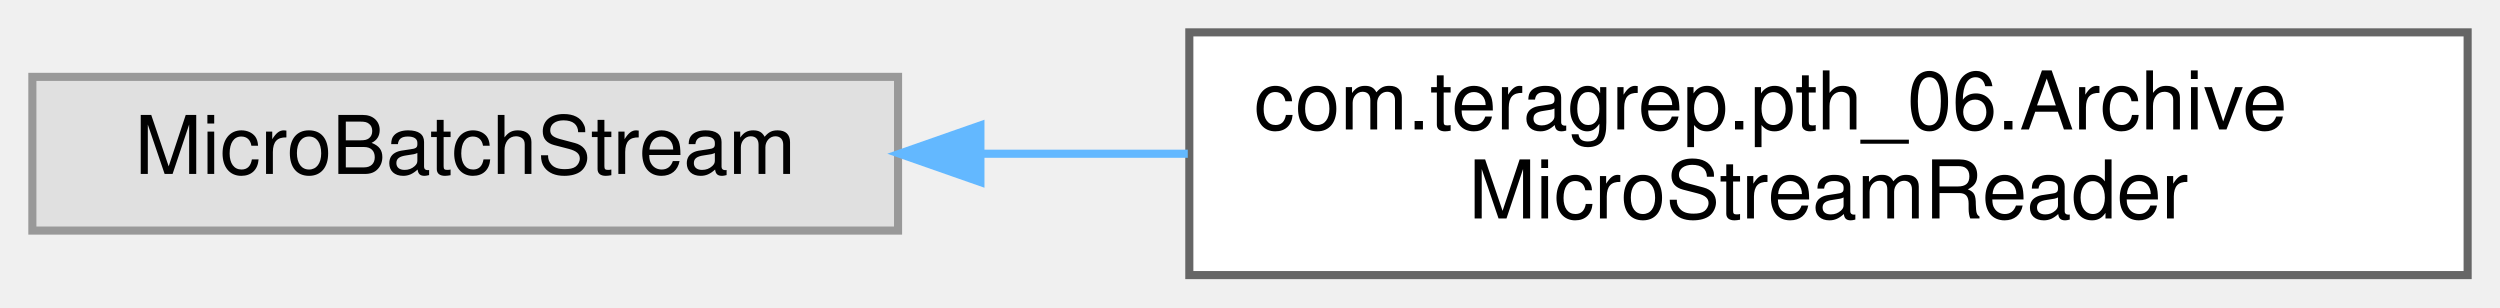
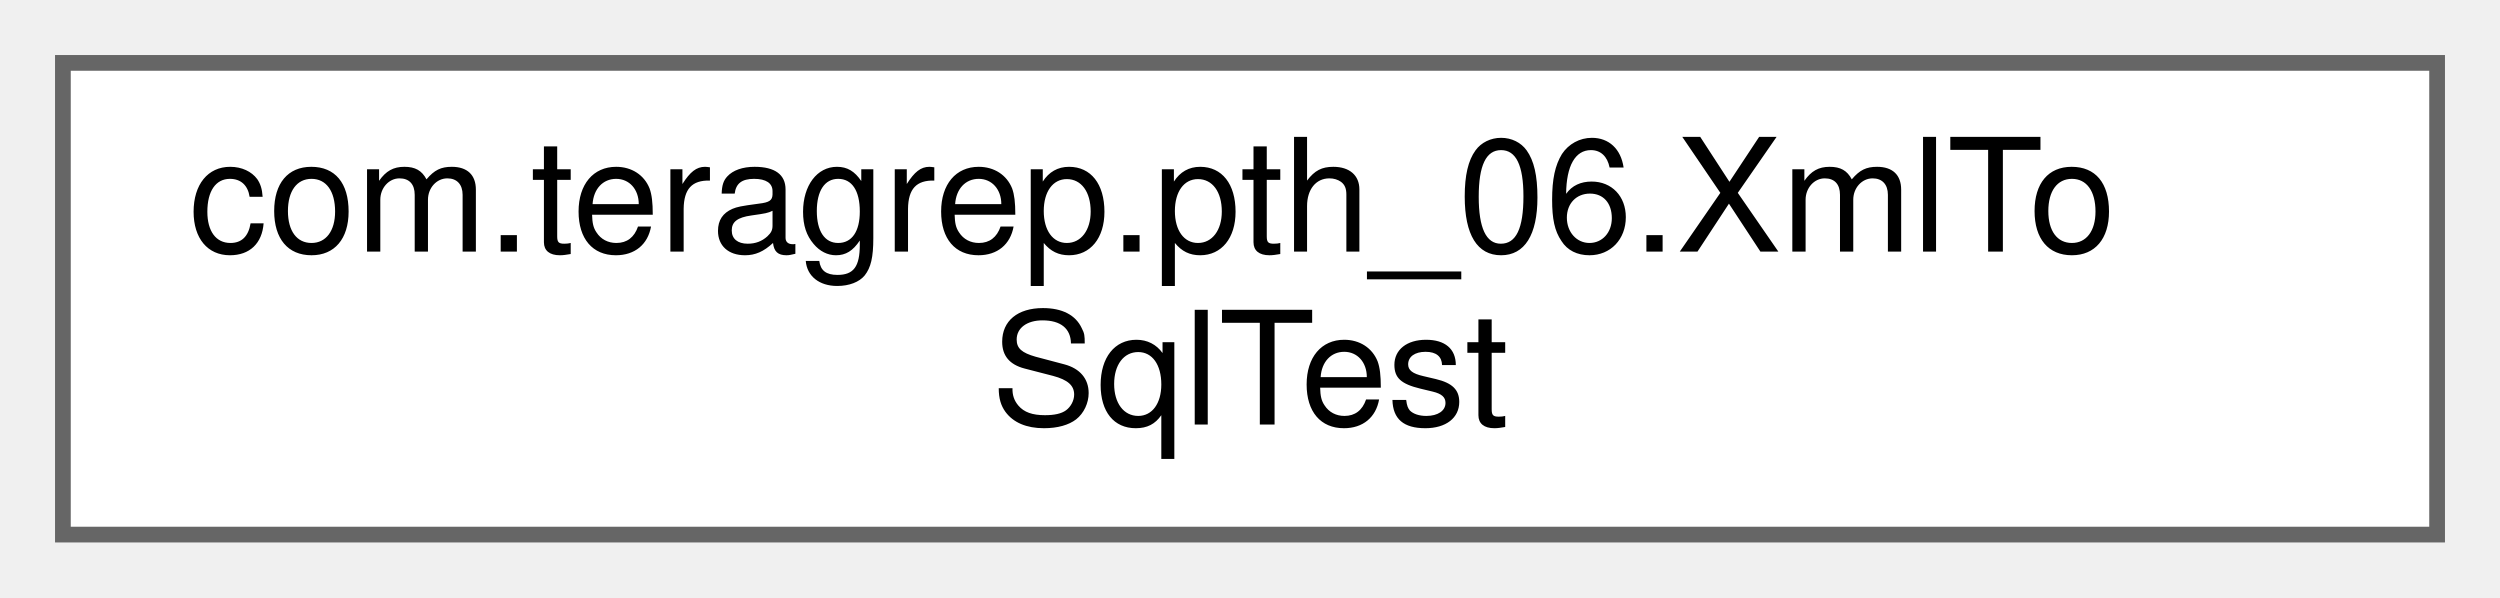
- <svg xmlns="http://www.w3.org/2000/svg" xmlns:xlink="http://www.w3.org/1999/xlink" width="309pt" height="38pt" viewBox="0.00 0.00 309.00 38.00">
+ <svg xmlns="http://www.w3.org/2000/svg" xmlns:xlink="http://www.w3.org/1999/xlink" width="159pt" height="38pt" viewBox="0.00 0.00 159.00 38.00">
  <g id="graph0" class="graph" transform="scale(1 1) rotate(0) translate(4 34)">
    <g id="Node000000" class="node">
      <g id="a_Node000000">
-         <a xlink:title=" ">
-           <polygon fill="#e0e0e0" stroke="#999999" points="107,-24.5 0,-24.5 0,-5.5 107,-5.5 107,-24.5" />
-           <text text-anchor="middle" x="53.5" y="-12.5" font-family="Helvetica,sans-Serif" font-size="10.00">MicroBatchStream</text>
-         </a>
-       </g>
-     </g>
-     <g id="Node000001" class="node">
-       <g id="a_Node000001">
-         <a xlink:href="classcom_1_1teragrep_1_1pth__06_1_1ArchiveMicroStreamReader.html" target="_top" xlink:title=" ">
-           <polygon fill="white" stroke="#666666" points="301,-30 143,-30 143,0 301,0 301,-30" />
-           <text text-anchor="start" x="151" y="-18" font-family="Helvetica,sans-Serif" font-size="10.00">com.teragrep.pth_06.Archive</text>
-           <text text-anchor="middle" x="222" y="-7" font-family="Helvetica,sans-Serif" font-size="10.00">MicroStreamReader</text>
-         </a>
-       </g>
-     </g>
-     <g id="edge82_Node000000_Node000001" class="edge">
-       <g id="a_edge82_Node000000_Node000001">
-         <a xlink:title=" ">
-           <path fill="none" stroke="#63b8ff" d="M117.21,-15C125.57,-15 134.22,-15 142.81,-15" />
-           <polygon fill="#63b8ff" stroke="#63b8ff" points="117.18,-11.5 107.18,-15 117.18,-18.5 117.18,-11.5" />
+         <a xlink:href="classcom_1_1teragrep_1_1pth__06_1_1XmlToSqlTest.html" target="_top" xlink:title=" ">
+           <polygon fill="white" stroke="#666666" points="151,-30 0,-30 0,0 151,0 151,-30" />
+           <text text-anchor="start" x="8" y="-18" font-family="Helvetica,sans-Serif" font-size="10.00">com.teragrep.pth_06.XmlTo</text>
+           <text text-anchor="middle" x="75.5" y="-7" font-family="Helvetica,sans-Serif" font-size="10.00">SqlTest</text>
        </a>
      </g>
    </g>
  </g>
</svg>
